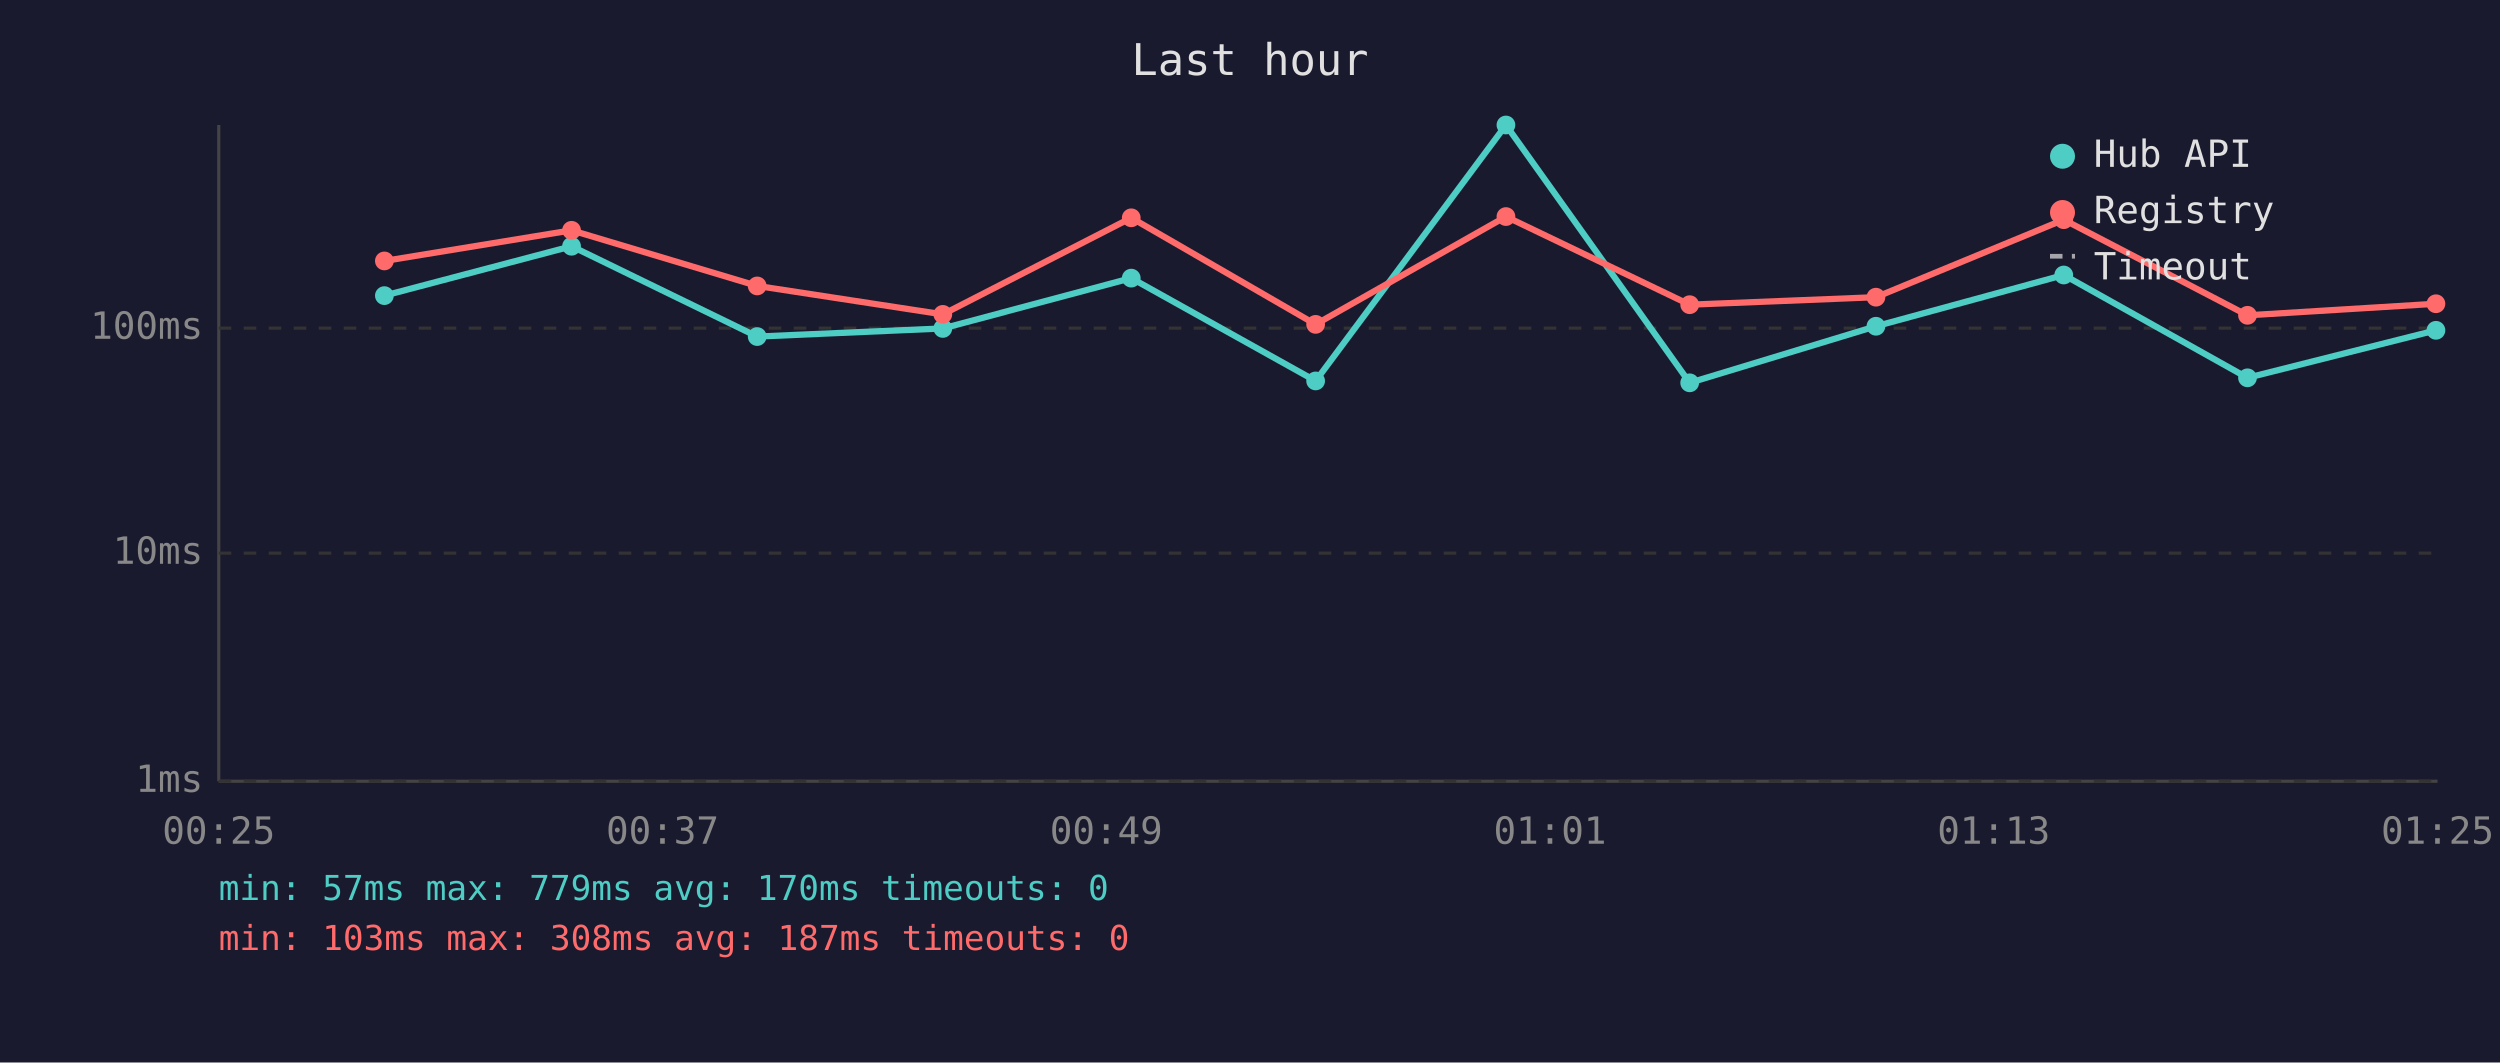
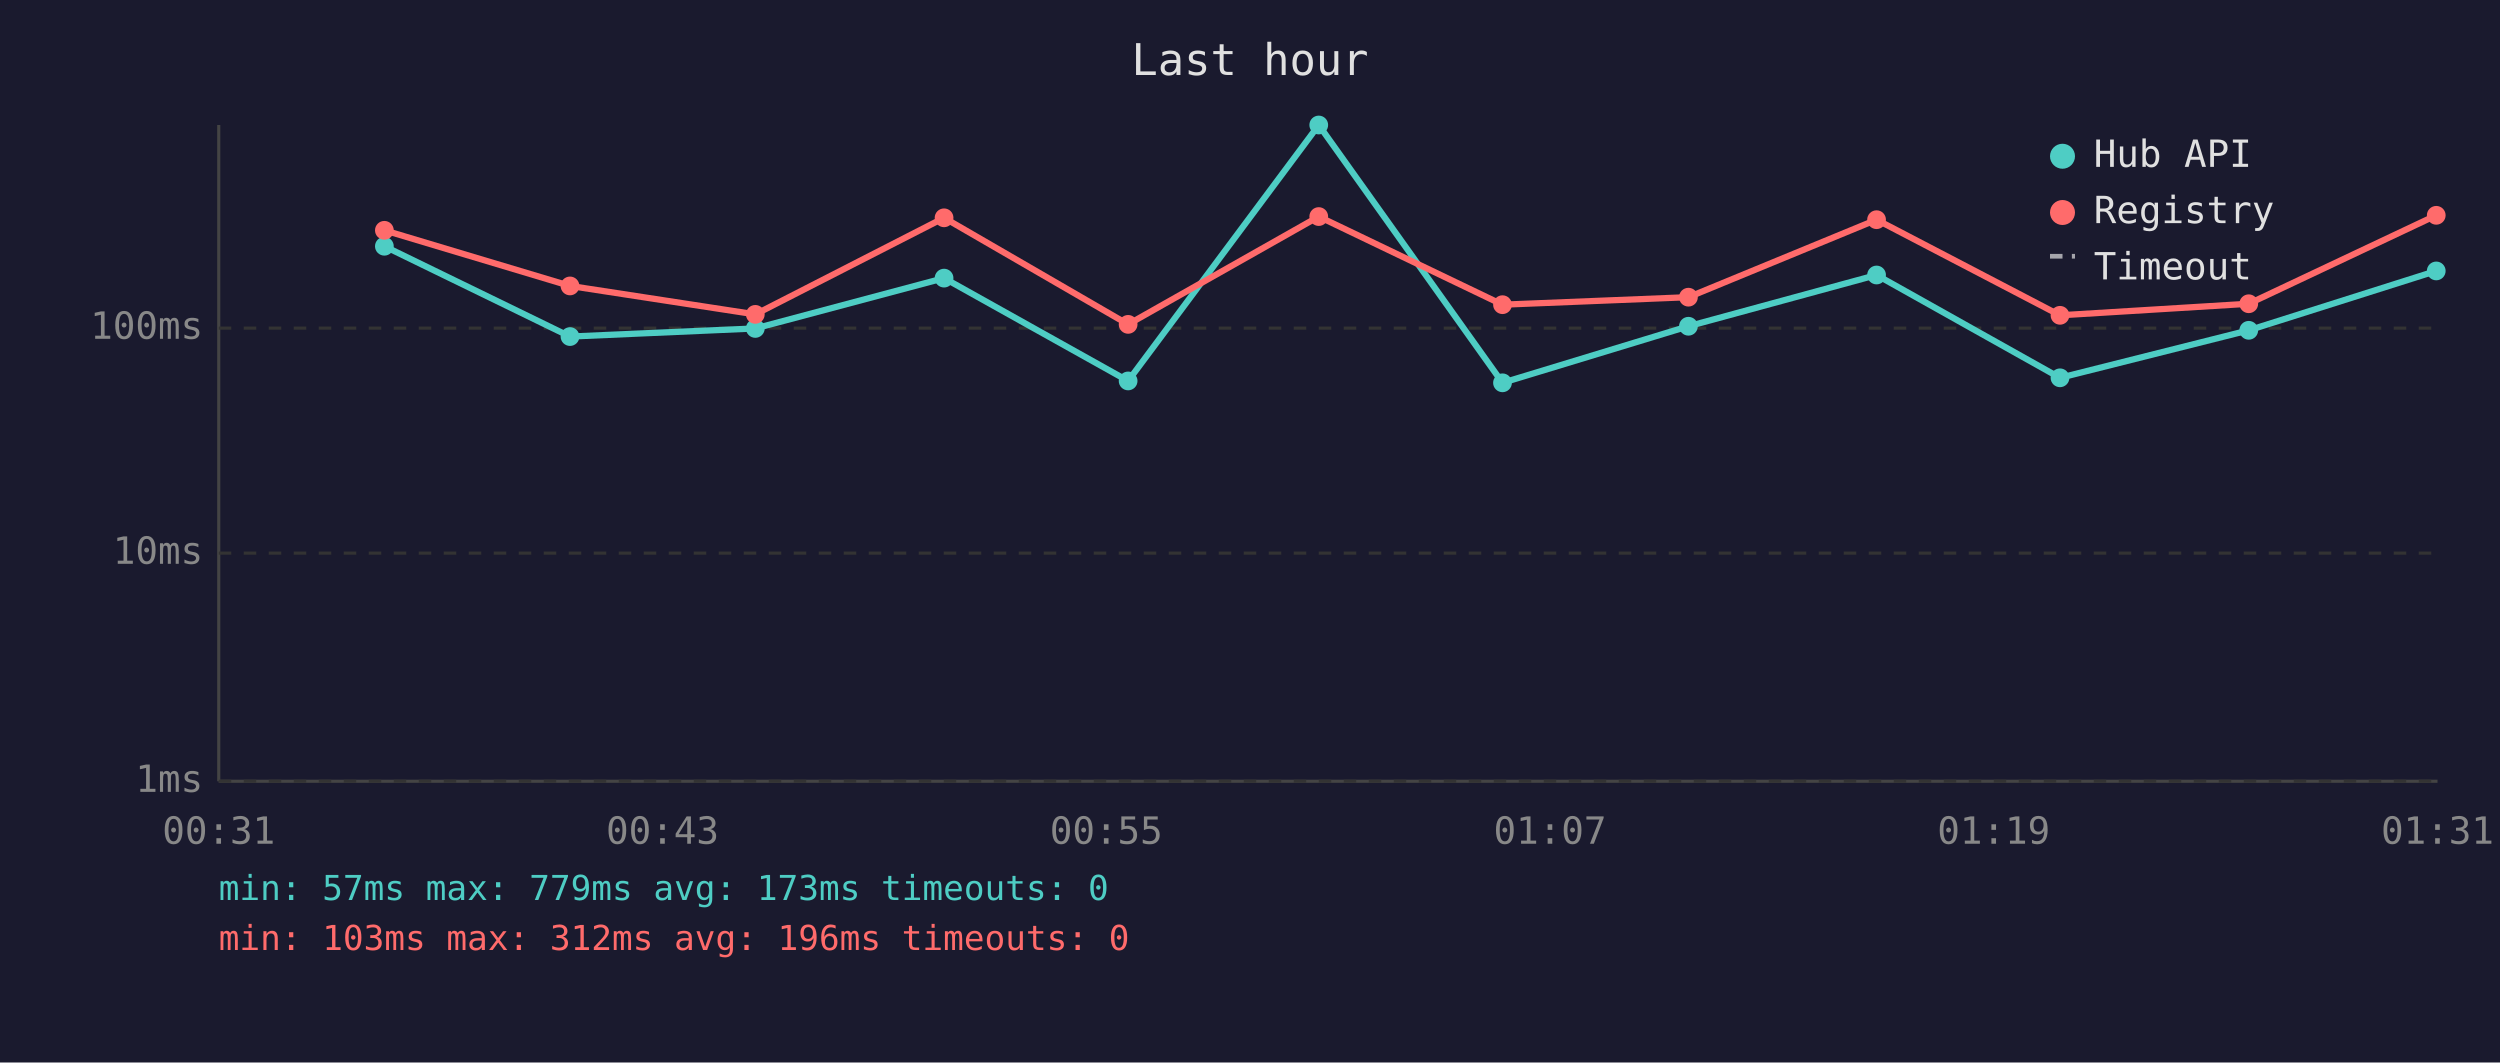
<svg xmlns="http://www.w3.org/2000/svg" viewBox="0 0 800 340" font-family="monospace" font-size="12">
  <rect width="800" height="340" fill="#1a1a2e" />
  <text x="400" y="24" fill="#e0e0e0" font-size="14" text-anchor="middle">Last hour</text>
  <line x1="70" y1="40" x2="70" y2="250" stroke="#444" stroke-width="1" />
  <line x1="70" y1="250" x2="780" y2="250" stroke="#444" stroke-width="1" />
  <line x1="70" y1="250" x2="780" y2="250" stroke="#333" stroke-width="1" stroke-dasharray="4" />
  <text x="65" y="250" fill="#888" text-anchor="end" dominant-baseline="middle">1ms</text>
  <line x1="70" y1="177" x2="780" y2="177" stroke="#333" stroke-width="1" stroke-dasharray="4" />
  <text x="65" y="177" fill="#888" text-anchor="end" dominant-baseline="middle">10ms</text>
  <line x1="70" y1="105" x2="780" y2="105" stroke="#333" stroke-width="1" stroke-dasharray="4" />
  <text x="65" y="105" fill="#888" text-anchor="end" dominant-baseline="middle">100ms</text>
-   <text x="70" y="270" fill="#888" text-anchor="middle">00:25</text>
-   <text x="212" y="270" fill="#888" text-anchor="middle">00:37</text>
-   <text x="354" y="270" fill="#888" text-anchor="middle">00:49</text>
-   <text x="496" y="270" fill="#888" text-anchor="middle">01:01</text>
-   <text x="638" y="270" fill="#888" text-anchor="middle">01:13</text>
-   <text x="780" y="270" fill="#888" text-anchor="middle">01:25</text>
-   <polyline points="123.0,94.6 182.9,78.8 242.3,107.7 301.7,105.1 362.0,89.0 421.0,121.9 481.9,40.0 540.7,122.5 600.3,104.4 660.4,88.0 719.2,120.9 779.5,105.7" fill="none" stroke="#4ecdc4" stroke-width="2" opacity="1" />
-   <circle cx="123.0" cy="94.6" r="3" fill="#4ecdc4" />
-   <circle cx="182.9" cy="78.8" r="3" fill="#4ecdc4" />
-   <circle cx="242.3" cy="107.7" r="3" fill="#4ecdc4" />
-   <circle cx="301.7" cy="105.1" r="3" fill="#4ecdc4" />
-   <circle cx="362.0" cy="89.0" r="3" fill="#4ecdc4" />
-   <circle cx="421.0" cy="121.9" r="3" fill="#4ecdc4" />
-   <circle cx="481.9" cy="40.0" r="3" fill="#4ecdc4" />
-   <circle cx="540.7" cy="122.5" r="3" fill="#4ecdc4" />
-   <circle cx="600.3" cy="104.4" r="3" fill="#4ecdc4" />
-   <circle cx="660.4" cy="88.0" r="3" fill="#4ecdc4" />
-   <circle cx="719.2" cy="120.9" r="3" fill="#4ecdc4" />
-   <circle cx="779.5" cy="105.7" r="3" fill="#4ecdc4" />
-   <polyline points="123.0,83.5 182.9,73.7 242.3,91.5 301.7,100.6 362.0,69.7 421.0,103.8 481.9,69.3 540.7,97.5 600.3,95.1 660.4,70.3 719.2,100.9 779.5,97.2" fill="none" stroke="#ff6b6b" stroke-width="2" opacity="1" />
-   <circle cx="123.0" cy="83.5" r="3" fill="#ff6b6b" />
-   <circle cx="182.9" cy="73.7" r="3" fill="#ff6b6b" />
-   <circle cx="242.3" cy="91.5" r="3" fill="#ff6b6b" />
-   <circle cx="301.7" cy="100.6" r="3" fill="#ff6b6b" />
-   <circle cx="362.0" cy="69.7" r="3" fill="#ff6b6b" />
-   <circle cx="421.0" cy="103.8" r="3" fill="#ff6b6b" />
-   <circle cx="481.9" cy="69.3" r="3" fill="#ff6b6b" />
-   <circle cx="540.7" cy="97.5" r="3" fill="#ff6b6b" />
-   <circle cx="600.3" cy="95.1" r="3" fill="#ff6b6b" />
-   <circle cx="660.4" cy="70.3" r="3" fill="#ff6b6b" />
-   <circle cx="719.2" cy="100.9" r="3" fill="#ff6b6b" />
-   <circle cx="779.5" cy="97.2" r="3" fill="#ff6b6b" />
+   <text x="70" y="270" fill="#888" text-anchor="middle">00:31</text>
+   <text x="212" y="270" fill="#888" text-anchor="middle">00:43</text>
+   <text x="354" y="270" fill="#888" text-anchor="middle">00:55</text>
+   <text x="496" y="270" fill="#888" text-anchor="middle">01:07</text>
+   <text x="638" y="270" fill="#888" text-anchor="middle">01:19</text>
+   <text x="780" y="270" fill="#888" text-anchor="middle">01:31</text>
+   <polyline points="123.0,78.8 182.4,107.7 241.7,105.1 302.1,89.0 361.0,121.9 422.0,40.0 480.8,122.5 540.3,104.4 600.5,88.0 659.2,120.9 719.6,105.7 779.6,86.7" fill="none" stroke="#4ecdc4" stroke-width="2" opacity="1" />
+   <circle cx="123.0" cy="78.8" r="3" fill="#4ecdc4" />
+   <circle cx="182.4" cy="107.7" r="3" fill="#4ecdc4" />
+   <circle cx="241.7" cy="105.1" r="3" fill="#4ecdc4" />
+   <circle cx="302.1" cy="89.0" r="3" fill="#4ecdc4" />
+   <circle cx="361.0" cy="121.9" r="3" fill="#4ecdc4" />
+   <circle cx="422.0" cy="40.0" r="3" fill="#4ecdc4" />
+   <circle cx="480.8" cy="122.5" r="3" fill="#4ecdc4" />
+   <circle cx="540.3" cy="104.4" r="3" fill="#4ecdc4" />
+   <circle cx="600.5" cy="88.0" r="3" fill="#4ecdc4" />
+   <circle cx="659.2" cy="120.9" r="3" fill="#4ecdc4" />
+   <circle cx="719.6" cy="105.7" r="3" fill="#4ecdc4" />
+   <circle cx="779.6" cy="86.7" r="3" fill="#4ecdc4" />
+   <polyline points="123.0,73.7 182.4,91.5 241.7,100.6 302.1,69.7 361.0,103.8 422.0,69.3 480.8,97.5 540.3,95.1 600.5,70.3 659.2,100.9 719.6,97.2 779.6,68.9" fill="none" stroke="#ff6b6b" stroke-width="2" opacity="1" />
+   <circle cx="123.0" cy="73.7" r="3" fill="#ff6b6b" />
+   <circle cx="182.4" cy="91.5" r="3" fill="#ff6b6b" />
+   <circle cx="241.7" cy="100.6" r="3" fill="#ff6b6b" />
+   <circle cx="302.1" cy="69.7" r="3" fill="#ff6b6b" />
+   <circle cx="361.0" cy="103.8" r="3" fill="#ff6b6b" />
+   <circle cx="422.0" cy="69.3" r="3" fill="#ff6b6b" />
+   <circle cx="480.8" cy="97.5" r="3" fill="#ff6b6b" />
+   <circle cx="540.3" cy="95.1" r="3" fill="#ff6b6b" />
+   <circle cx="600.5" cy="70.3" r="3" fill="#ff6b6b" />
+   <circle cx="659.2" cy="100.9" r="3" fill="#ff6b6b" />
+   <circle cx="719.6" cy="97.2" r="3" fill="#ff6b6b" />
+   <circle cx="779.6" cy="68.9" r="3" fill="#ff6b6b" />
  <circle cx="660" cy="50" r="4" fill="#4ecdc4" />
  <text x="670" y="50" fill="#e0e0e0" dominant-baseline="middle">Hub API</text>
  <circle cx="660" cy="68" r="4" fill="#ff6b6b" />
  <text x="670" y="68" fill="#e0e0e0" dominant-baseline="middle">Registry</text>
  <line x1="656" y1="82" x2="664" y2="82" stroke="#e0e0e0" stroke-width="1.5" stroke-dasharray="4,3" opacity="0.7" />
  <text x="670" y="86" fill="#e0e0e0" dominant-baseline="middle">Timeout</text>
-   <text x="70" y="288" fill="#4ecdc4" font-size="11">min: 57ms  max: 779ms  avg: 170ms  timeouts: 0</text>
-   <text x="70" y="304" fill="#ff6b6b" font-size="11">min: 103ms  max: 308ms  avg: 187ms  timeouts: 0</text>
+   <text x="70" y="288" fill="#4ecdc4" font-size="11">min: 57ms  max: 779ms  avg: 173ms  timeouts: 0</text>
+   <text x="70" y="304" fill="#ff6b6b" font-size="11">min: 103ms  max: 312ms  avg: 196ms  timeouts: 0</text>
</svg>
